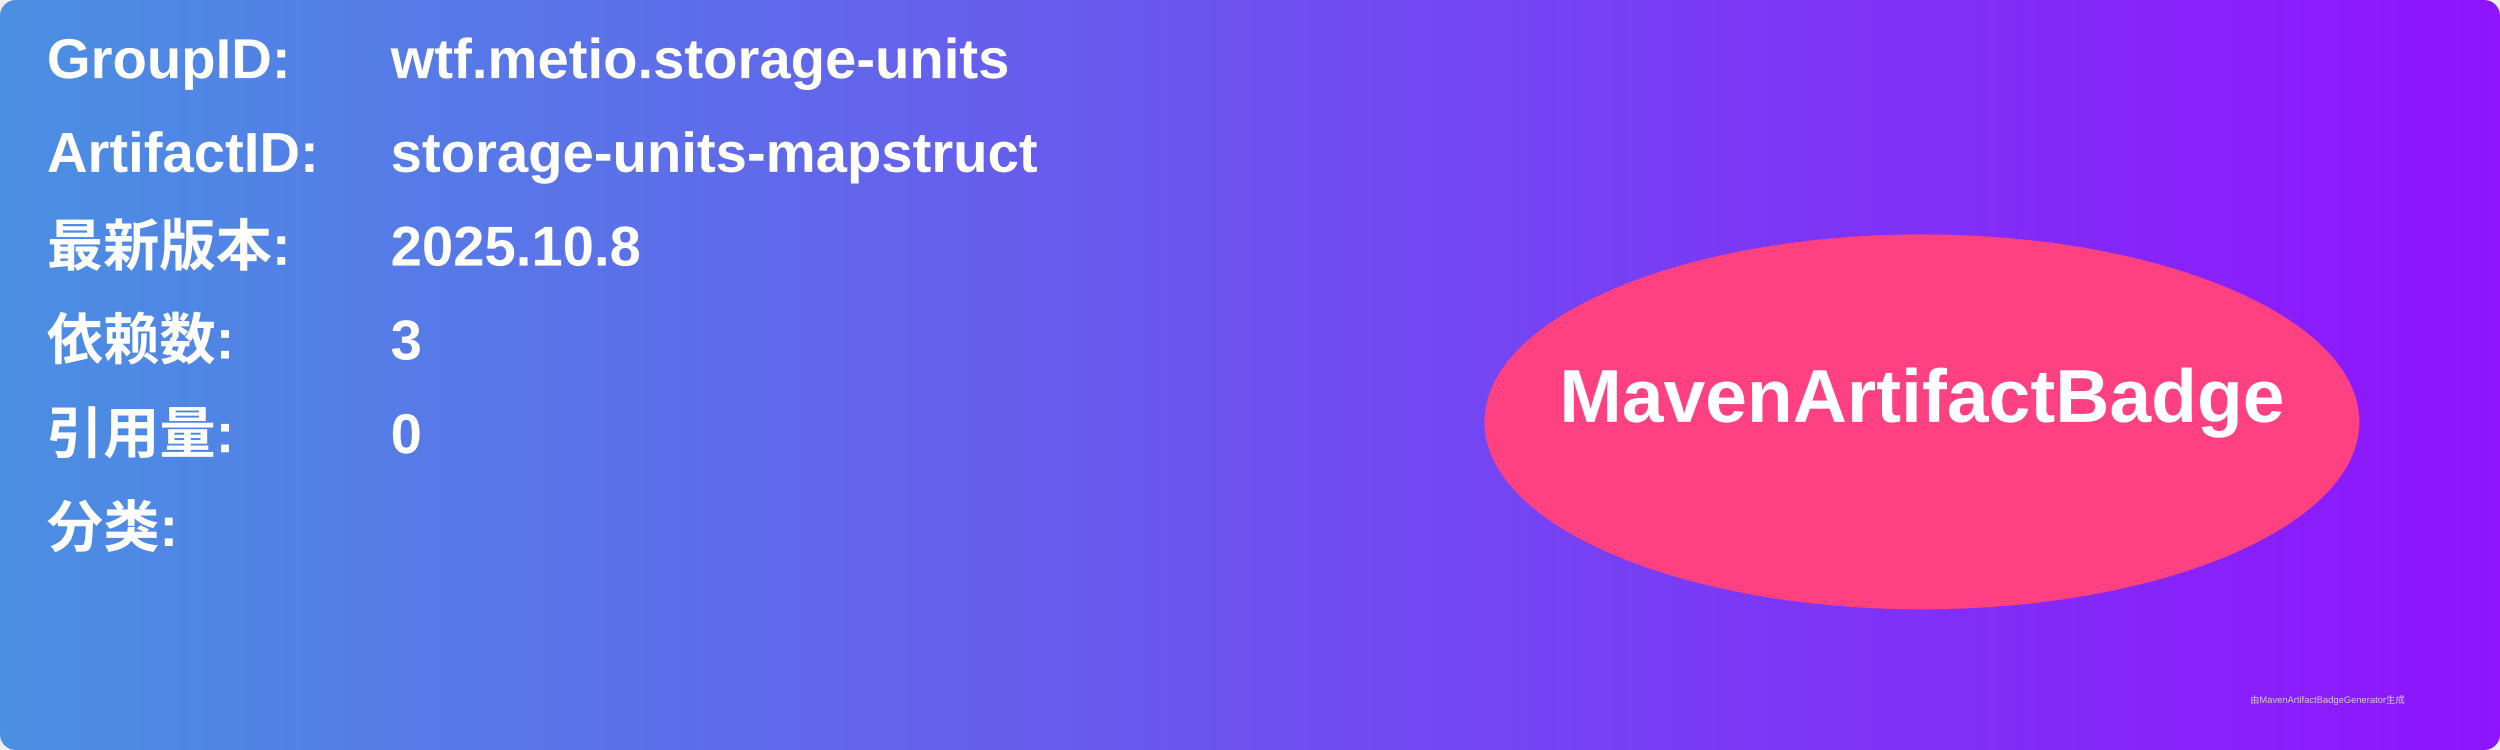
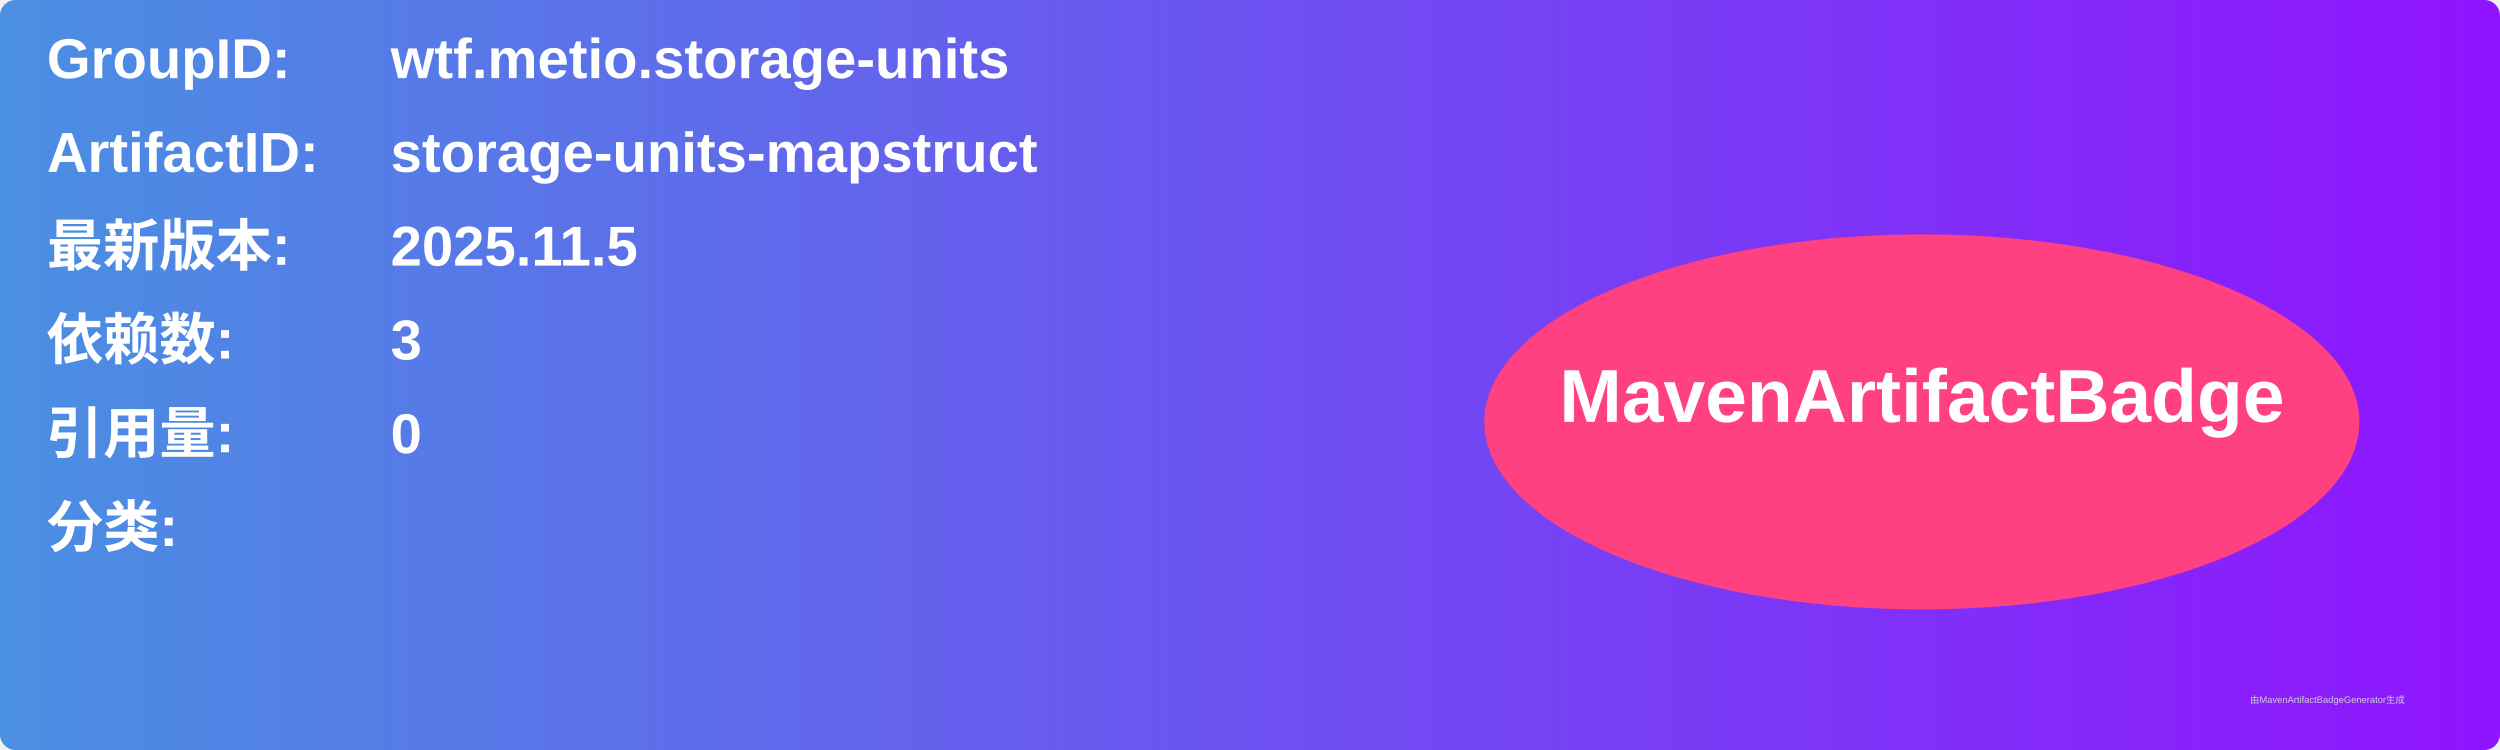
<svg xmlns="http://www.w3.org/2000/svg" width="800" height="240" viewBox="0 0 800 240">
  <linearGradient id="grad" x1="0%" y1="0%" x2="100%" y2="0%">
    <stop offset="0%" stop-color="#4a90e2" />
    <stop offset="100%" stop-color="#9013fe" />
  </linearGradient>
  <rect width="100%" height="100%" rx="5" ry="5" fill="url(#grad)" />
  <g transform="translate(15, 15)">
    <text x="0" y="10" font-family="Arial" font-size="18" fill="white" font-weight="bold" width="260">GroupID:</text>
    <text x="110" y="10" font-family="Arial" font-size="18" fill="white" font-weight="bold" width="460">wtf.metio.storage-units</text>
    <text x="0" y="40" font-family="Arial" font-size="18" fill="white" font-weight="bold" width="260">ArtifactID:</text>
    <text x="110" y="40" font-family="Arial" font-size="18" fill="white" font-weight="bold" width="460">storage-units-mapstruct</text>
    <text x="0" y="70" font-family="Arial" font-size="18" fill="white" font-weight="bold">最新版本:</text>
    <text x="110" y="70" font-family="Arial" font-size="18" fill="white" font-weight="bold">
-       <tspan font-weight="bold">2025.10.8</tspan>
+       <tspan font-weight="bold">2025.11.5</tspan>
    </text>
    <text x="0" y="100" font-family="Arial" font-size="18" fill="white" font-weight="bold">依赖数: </text>
    <text x="110" y="100" font-family="Arial" font-size="18" fill="white">
      <tspan font-weight="bold">3</tspan>
    </text>
    <text x="0" y="130" font-family="Arial" font-size="18" fill="white" font-weight="bold">引用量: </text>
    <text x="110" y="130" font-family="Arial" font-size="18" fill="white">
      <tspan font-weight="bold">0</tspan>
    </text>
    <text x="0" y="160" font-family="Arial" font-size="18" fill="white" font-weight="bold">分类:</text>
    <text x="10" y="190" font-family="Arial" font-size="10" fill="white">
      <tspan font-weight="bold" />
    </text>
    <ellipse cx="600" cy="120" rx="140" ry="60" fill="#ff4081" />
    <text x="600" y="120" text-anchor="middle" font-family="Arial" font-size="24" fill="white" font-weight="bold">MavenArtifactBadge</text>
  </g>
  <text x="720" y="225" font-family="Arial" font-size="3" fill="#d0d0d0">由MavenArtifactBadgeGenerator生成</text>
</svg>
